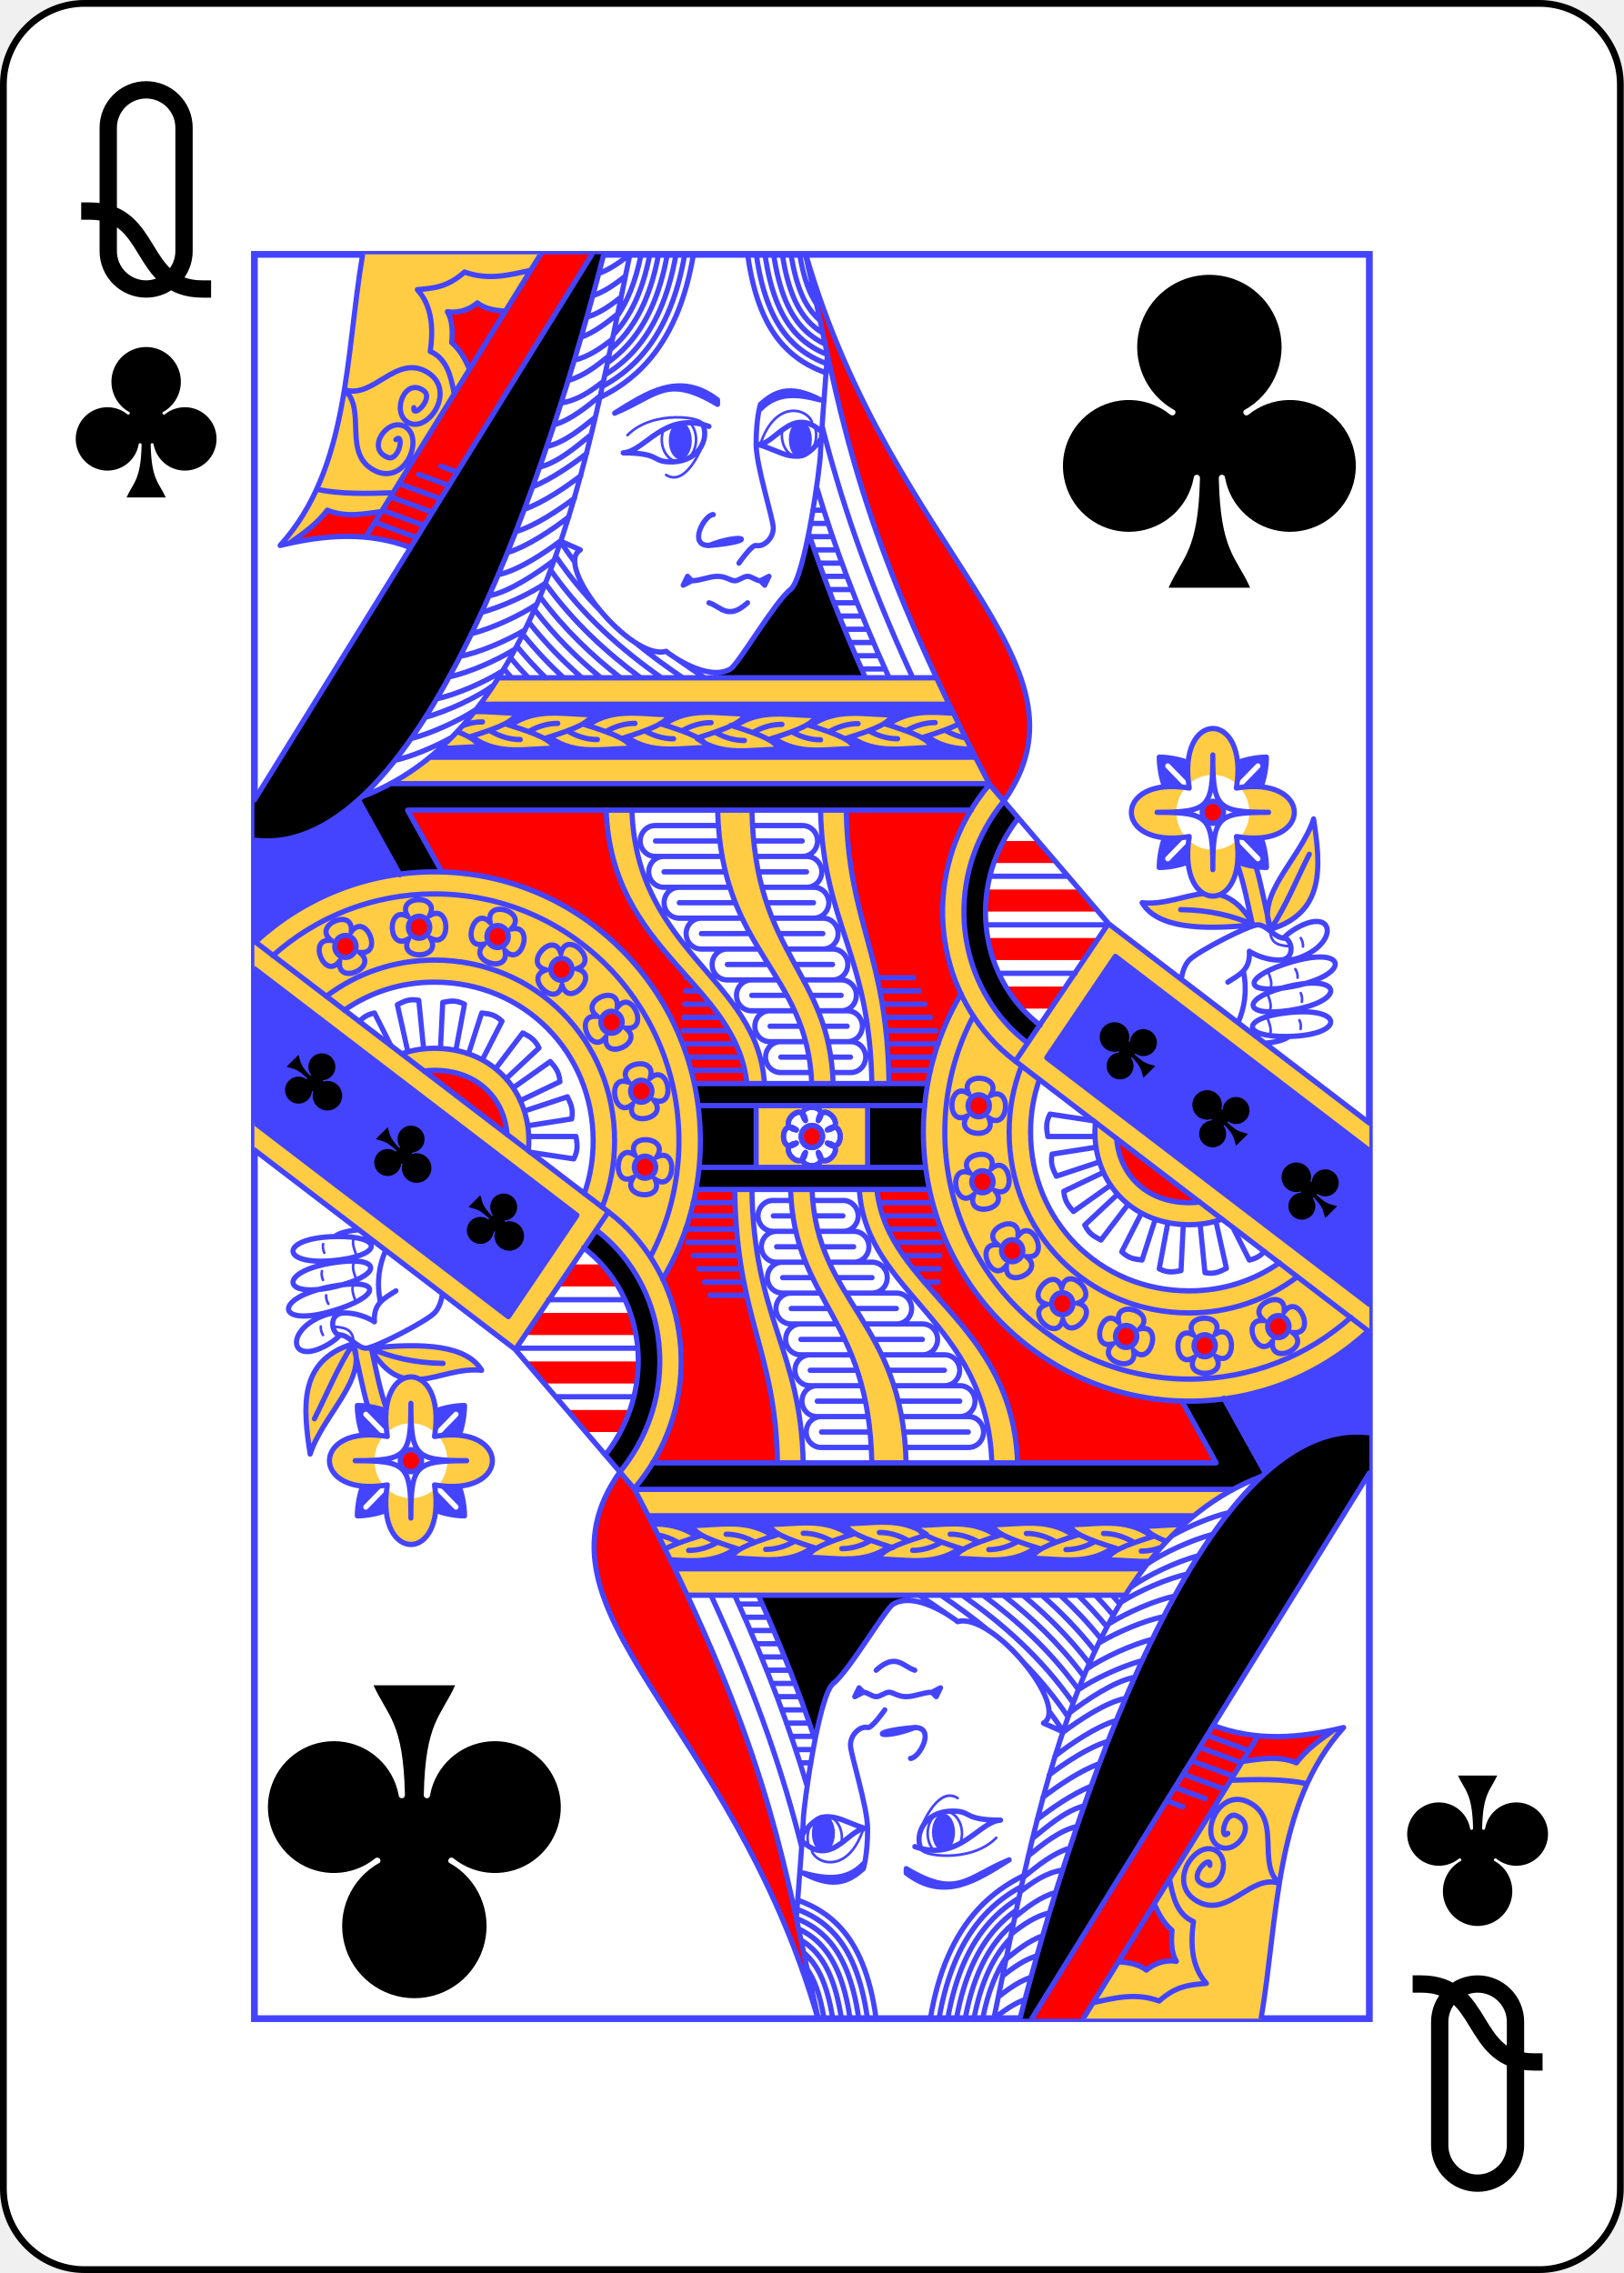
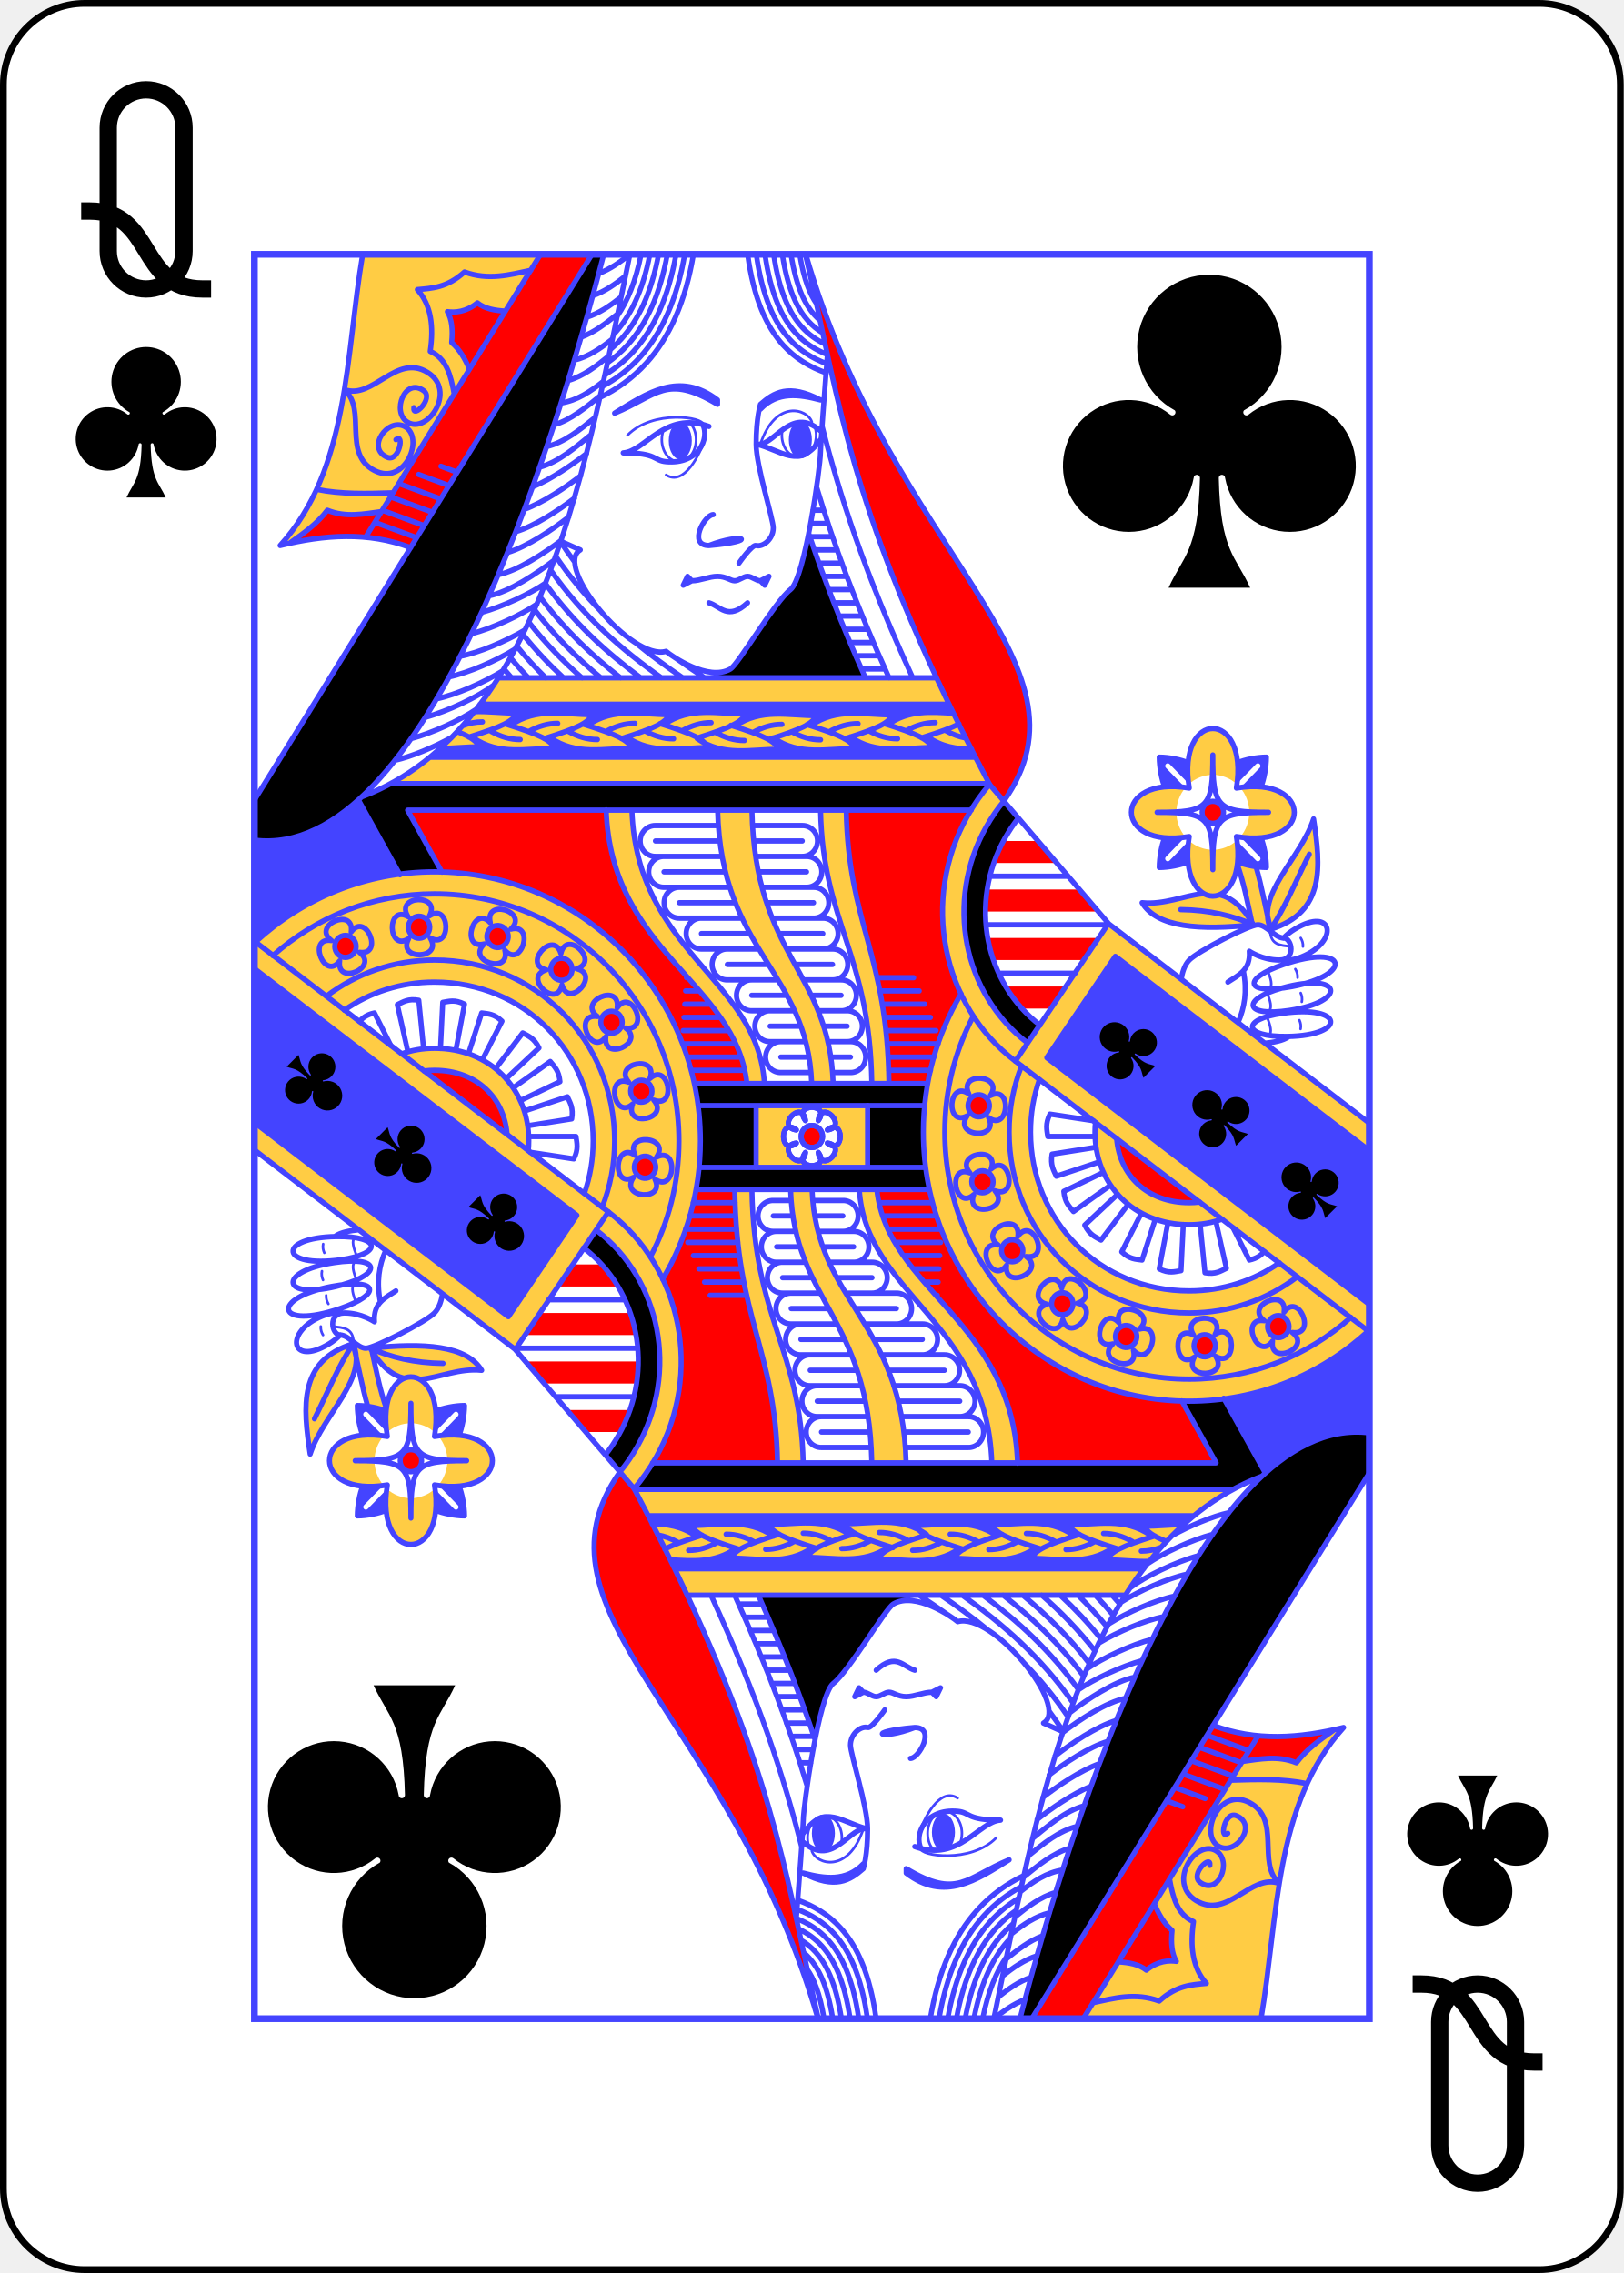
<svg xmlns="http://www.w3.org/2000/svg" xmlns:xlink="http://www.w3.org/1999/xlink" class="card queen" face="QC" height="3.5in" preserveAspectRatio="none" viewBox="-120 -168 240 336" width="2.5in">
  <defs>
    <symbol id="SCQ" viewBox="-600 -600 1200 1200" preserveAspectRatio="xMinYMid">
      <path d="M30 150C35 385 85 400 130 500L-130 500C-85 400 -35 385 -30 150A10 10 0 0 0 -50 150A210 210 0 1 1 -124 -51A10 10 0 0 0 -110 -65A230 230 0 1 1 110 -65A10 10 0 0 0 124 -51A210 210 0 1 1 50 150A10 10 0 0 0 30 150Z" fill="black" />
    </symbol>
    <symbol id="VCQ" viewBox="-500 -500 1000 1000" preserveAspectRatio="xMinYMid">
      <path d="M-260 100C40 100 -40 460 260 460M-175 0L-175 -285A175 175 0 0 1 175 -285L175 285A175 175 0 0 1 -175 285Z" stroke="black" stroke-width="80" stroke-linecap="square" stroke-miterlimit="1.5" fill="none" />
    </symbol>
    <symbol id="CQ6" preserveAspectRatio="none" viewBox="0 0 1300 2000">
      <path stroke="#44F" stroke-linecap="round" stroke-linejoin="round" stroke-width="3" fill="none" d="M1184.474,767.204c0.351,15.415 12.042,16.451 23.907,17.267M1181.451,811.742c3.624,9.318 6.246,17.206 2.045,21.086M1180.799,836.888c3.624,9.318 6.246,17.206 2.045,21.086M1180.799,864.63c3.624,9.318 6.246,17.206 2.045,21.086M1213.717,810.276c1.874,2.948 2.833,6.142 2.593,9.658M1220,837.405c1.457,3.175 1.974,6.47 1.259,9.92M1218.488,868.185c1.483,3.163 2.027,6.453 1.341,9.91M1220,775c1.874,2.948 2.833,6.142 2.593,9.658M435,205c29.854,-29.76 89.915,-20.22 87.766,-12.149M480,250c21.575,13.391 40,-25 45,-40M590,215c17.561,-51.28 55,-40 60,-25M507.389,190.373C512.025,194.951 515,202.041 515,210c0,13.807 -8.954,25 -20,25 -11.046,0 -20,-11.193 -20,-25 0,-4.329 0.88,-8.4 2.429,-11.951M653.486,195.441C654.462,198.386 655,201.614 655,205c0,13.807 -8.954,25 -20,25 -11.046,0 -20,-11.193 -20,-25 0,-2.248 0.237,-4.427 0.683,-6.5" />
      <use xlink:href="#SCQ" height="90" width="90" transform="translate(1017,901)scale(1,0.972)rotate(-45)translate(-45,-45)" />
      <use xlink:href="#SCQ" height="90" width="90" transform="translate(1125,978)scale(1,0.972)rotate(-45)translate(-45,-45)" />
      <use xlink:href="#SCQ" height="90" width="90" transform="translate(1229,1060)scale(1,0.972)rotate(-45)translate(-45,-45)" />
    </symbol>
    <symbol id="CQ5" preserveAspectRatio="none" viewBox="0 0 1300 2000">
      <path stroke="#44F" stroke-linecap="round" stroke-linejoin="round" stroke-width="6" fill="none" d="M1300,984.779 996.277,759.002M1.196,779.562C56.29,730.138 129.568,700 210,700c171.208,0 310,136.553 310,305 10e-6,57.291 -16.055,110.892 -43.98,156.687M1.931,780.02l410.831,305.396M513.054,940h271.265M1300,1190.265 923.935,910.712M995.839,758.469 887.238,914.584M1003.748,795.85l-79.783,114.688M857.199,600.859 995.817,758.501M886.75,914.2C801.788,851.428 776.521,731.931 831.679,636.394c7.512,-13.01 16.154,-24.951 25.724,-35.766M901.002,893.651c-74.41,-55.386 -96.537,-160.121 -47.672,-244.758 6.038,-10.457 12.883,-20.13 20.404,-28.982M1004.2,796.043l295.8,219.887M916.148,873.919C851.943,826.128 832.433,735.788 875.199,661.715c4.713,-8.163 9.972,-15.754 15.701,-22.768M995.058,760H853.114M948.905,705H857.469M957.032,815H867.918M856.888,600H158.867M840.923,570H204.844M810,510H262.997M795.06,480H284.483M642.495,0.159C676.821,141.573 688.844,258.107 795.312,480c17.86,37.224 38.379,77.412 62.106,121.181M835.988,630H179.392M690.092,630.29c2.322,128.345 47.798,162.203 49.837,309.394M660.11,630.29c2.786,128.345 57.357,162.203 59.805,309.394M580.102,630.115c3.399,166.062 90.388,181.846 94.73,309.83M540.125,630.107c4.041,161.399 104.662,181.691 109.681,309.838M440.176,630.1c5.673,161.472 146.941,190.921 154.509,309.865M410.168,629.718c5.633,161.815 151.469,195.793 164.083,310.257M517.652,965H781.417M509.15,925l62.516,-10e-6M504.582,910l62.916,1e-5M499.133,895l62.156,1e-5M499.838,880 553.158,880M500.807,865 543.344,865M501.773,850l30.053,-10e-6M502.742,835l16.242,2e-5M739.443,925h48.93M738.811,910h53.465M737.709,895 797.117,895M736.215,880H794.783M734.383,865h53.879M732.031,850h49.707M729.197,835H775.217M725.963,820h42.732M503.709,820l1.689,1e-5M1278.483,1205.026C1228.267,1248.565 1162.43,1275 1090,1275 932.085,1275 805,1149.714 805,995c-10e-6,-47.532 11.992,-92.13 33.2,-131.287M1215.934,1159.081C1180.985,1184.775 1137.859,1200 1090,1200c-118.247,0 -210,-91.356 -210,-205 -10e-6,-26.728 5.074,-51.778 14.401,-74.884M1102.059,1074.276c-3.866,0.477 -7.882,0.724 -12.059,0.724 -49.229,0 -81.28,-31.039 -84.697,-72.551M1128.178,1093.705C1116.585,1097.779 1103.872,1100 1090,1100c-65.355,0 -110,-46.117 -110,-105 0,-3.776 0.184,-7.432 0.545,-10.984M1195.088,1143.205C1165.452,1163.257 1129.736,1175 1090,1175c-105.024,0 -185,-80.047 -185,-180 -10e-6,-21.157 3.582,-40.966 10.251,-59.442M657.5,981.893c3.536,-24.749 35.355,7.071 10.607,10.607 20,-15 20,30 0,15 24.749,3.535 -7.071,35.355 -10.607,10.607 15,20 -30,20 -15,0 -3.536,24.749 -35.355,-7.071 -10.607,-10.607 -20,15 -20,-30 0,-15 -24.749,-3.535 7.071,-35.355 10.607,-10.607 -15,-20 30,-20 15,0v0M662.5,1000A12.5,12.5 0 0 1 650,1012.5 12.5,12.5 0 0 1 637.5,1000 12.5,12.5 0 0 1 650,987.5 12.5,12.5 0 0 1 662.5,1000v0M585,965v70M218.769,700.347 178.628,630.099M169.752,703.316 121.678,619.187M393.636,-1.6083941e-4 -3.6588575e-4,618.572M182.285,332.461C132.42,314.002 81.424,317.784 30,330 110.68,243.29 106.097,115.712 126.231,-0.019M333.636,-1.381201e-4 129.949,320.081M407.504,-0.495C347.657,225.87 197.332,687.942 0.002,664.067M437.92,-0.377C389.737,223.713 339.24,535.909 125.687,614.725M140.371,303.704l48.889,17.46M149.074,290.027l48.888,17.46M158.703,274.894l48.889,17.46M168.334,259.762l48.889,17.46M191.5,249.464l35.351,12.625M217.5,240.178l18.981,6.779M41.885,326.784C57.688,315.967 73.403,305.062 85,290c21.739,8.59 42.457,4.21 63.307,1.516M72.987,266.426c27.732,5.564 57.993,4.792 88.322,3.845M105.351,153.767C131.238,176.184 102.29,226.145 140,245c36.056,18.028 59.083,-37.958 35,-50 -20,-10 -45,25 -20,35 14.131,5.652 20.131,-28.64 10,-20M105.154,153.345c33.418,11.492 60.155,-41.413 96.812,-19.505 34.602,20.681 -0.183,70.226 -23.296,56.412 -19.194,-11.472 -3.156,-51.381 18.729,-35.696 12.371,8.866 -13.299,32.383 -11.472,19.194M232.953,158.421C229.172,137.653 224.093,117.97 205,110c4.185,-27.894 1.423,-52.339 -15,-70 17.356,-1.619 34.466,-1.969 55,-20 27.97,9.931 52.531,3.199 77.423,-1.913M250.778,130.151C245.718,118.856 239.783,108.146 230,100c1.504,-14.349 0.287,-26.396 -5,-35 8.496,1.206 21.772,0.599 35,-10 8.991,6.928 20.596,8.627 32.671,9.386M394.495,46.885c13.934,-4.563 26.21,-13.093 38.203,-22.3M387.56,71.24C402.284,66.86 415.129,57.983 427.663,48.362M380.892,93.913c15.639,-5.459 29.216,-15.853 42.72,-26.421M372.922,119.952c16.641,-3.748 30.812,-13.406 44.601,-23.982M365.915,142.958c17.686,-4.808 32.63,-16.179 47.473,-27.792M357.527,168.441c18.785,-2.66 34.356,-13.013 49.436,-24.542M349.336,193.211c19.367,-5.353 37.923,-20.228 54.055,-33.012M340.81,217.826c20.312,-4.34 39.847,-19.82 56.77,-33.234M332.495,241.19c21.753,-5.309 42.553,-23.03 60.13,-36.835M324.415,263.521c21.962,-8.66 47.288,-25.829 63.013,-37.795M314.768,288.99c22.178,-7.638 48.957,-25.451 65.936,-38.211M304.756,314.31c22.09,-6.185 50.266,-24.471 68.662,-38.076M295.016,337.987c23.379,-6.632 53.476,-26.685 71.603,-40.397M284.235,363.121c22.643,-4.32 53.991,-24.473 73.969,-39.228M273.576,386.992c23.431,-4.181 56.539,-25.801 76.566,-40.791M264.803,405.875c24.057,-6.308 56.528,-20.98 74.839,-33.277M252.972,430.092c24.159,-6.009 57.732,-21.062 76.538,-33.656M239.792,455.583c21.064,-3.607 53.839,-17.136 75.832,-29.886M226.997,478.928c22.278,-4.36 55.94,-18.663 77.112,-31.55M212.379,503.852c22.427,-4.477 56.123,-18.85 77.147,-31.73M199.124,524.801c26.144,-6.728 62.615,-23.588 79.85,-36.518M182.562,548.944c24.044,-5.904 57.633,-20.912 76.609,-33.531M163.805,573.558c19.156,-4.09 45.851,-14.943 66.056,-25.885M661.877,194.546c20.526,78.558 49.889,167.389 105.543,285.038M668.153,113.288C665.264,149.955 660,217.745 660,225c0,15 -18.164,142.538 -35,155 -17.901,13.25 -60.727,84.764 -70,90 -25.806,14.571 -68.619,-14.676 -75,-20 -40.525,11.388 -131.542,-97.081 -100,-115l-23.233,-9.957M655.865,264.818c19.063,61.807 45.052,131.477 84.196,215.326M646.267,316.049c16.729,48.809 37.961,102.625 66.08,163.751M735.424,470H707.98M728.566,455 701.295,455M721.896,440H694.609M715.338,425 688.229,425M708.979,410 681.984,410M702.721,395 675.74,395M696.697,380H669.891M690.744,365 664.092,365M685.219,350H658.398M679.719,335H653.039M674.219,320H647.68M669.021,305 649.015,305M663.856,290H651.067M403.081,403.569C384.659,385.28 367.245,364.973 351.203,341.917M499.647,480.085C480.8,467.686 462.295,454.602 444.405,440.286M474.764,480.089C427.465,447.622 382.831,409.814 345.322,357.736M450.501,480.066C410.107,450.979 372.044,417.225 339.195,373.028M427.075,480.151C393.178,454.454 361.2,424.911 332.919,387.965M404.064,480.012C376.394,457.835 350.201,432.699 326.497,402.577M382.141,480.187C360.128,461.526 339.177,440.738 319.823,416.75M360.497,480.02c-16.625,-14.96 -32.567,-31.29 -47.58,-49.479M339.916,480.219C328.144,468.99 316.755,456.994 305.841,444.047M319.538,480.013C312.35,472.723 305.322,465.114 298.475,457.142M299.983,480.027c-3.088,-3.326 -6.143,-6.717 -9.163,-10.178M373.426,348.627c-5.559,-7.233 -10.976,-14.751 -16.237,-22.58M525,480c-11.007,-6.987 -21.924,-14.154 -32.698,-21.608M400,550c-11.508,0.084 -22.758,-3.17 -33.797,-9.171M344.866,547.812C375.596,568.645 408.061,559.823 440,560c-4.364,-9.305 -15.999,-15.118 -55.824,-27.242M443.765,531.706c-11.508,-0.084 -22.758,3.17 -33.797,9.171M388.631,533.894c30.729,-20.833 63.195,-12.011 95.134,-12.188 -4.364,9.305 -15.999,15.118 -55.824,27.242M488.797,549.171C477.289,549.256 466.039,546.001 455,540M433.663,546.983c30.729,20.833 63.195,12.011 95.134,12.188 -4.364,-9.305 -15.999,-15.118 -55.824,-27.242M532.562,530.878c-11.508,-0.084 -22.758,3.17 -33.797,9.171M477.428,533.065c30.729,-20.833 63.195,-12.011 95.134,-12.188 -4.364,9.305 -15.999,15.118 -55.824,27.242M571.369,551.106c-11.508,0.084 -22.758,-3.17 -33.797,-9.171M516.235,548.918c30.729,20.833 63.195,12.011 95.134,12.188 -4.364,-9.305 -15.999,-15.118 -55.824,-27.242M615.134,532.812c-11.508,-0.084 -22.758,3.17 -33.797,9.171M560,535c30.729,-20.833 63.195,-12.011 95.134,-12.188 -4.364,9.305 -15.999,15.118 -55.824,27.242M660.165,550.277c-11.508,0.084 -22.758,-3.17 -33.797,-9.171M605.032,548.089c30.729,20.833 63.195,12.011 95.134,12.188 -4.364,-9.305 -15.999,-15.118 -55.824,-27.242M703.93,531.983c-11.508,-0.084 -22.758,3.17 -33.797,9.171M648.797,534.171c30.729,-20.833 63.195,-12.011 95.134,-12.188 -4.364,9.305 -15.999,15.118 -55.824,27.242M750.032,549.122c-11.508,0.084 -22.758,-3.17 -33.797,-9.171M694.898,546.935c30.729,20.833 63.195,12.011 95.134,12.188 -4.364,-9.305 -15.999,-15.118 -55.824,-27.242M793.797,530.829C782.289,530.744 771.039,533.999 760,540M738.663,533.017c24.743,-16.774 50.612,-14.322 76.425,-12.823M821.53,532.19c-8.333,4.473 -21.699,9.226 -43.558,15.881M310,550c-11.508,0.084 -22.758,-3.17 -33.797,-9.171M254.866,547.812c30.729,20.833 63.195,12.011 95.134,12.188 -4.364,-9.305 -15.999,-15.118 -55.824,-27.242M353.765,531.706c-11.508,-0.084 -22.758,3.17 -33.797,9.171M298.631,533.894c30.729,-20.833 63.195,-12.011 95.134,-12.188 -4.364,9.305 -15.999,15.118 -55.824,27.242M256.89,518.377c16.295,-0.549 32.754,1.711 49.075,1.62 -4.364,9.305 -15.999,15.118 -55.824,27.242M265.966,529.997c-7.813,-0.057 -15.508,1.425 -23.098,4.26M218.576,559.997c14.509,-0.011 29.121,-1.787 43.624,-1.706 -2.955,-6.301 -9.244,-11 -25.362,-17.143M829.563,548.283c-7.888,-1.319 -15.66,-4.163 -23.328,-8.332M784.898,546.935c16.734,11.345 33.983,13.895 51.381,13.894M981.427,1012.159 930,1020c-2.197,12.537 1.914,18.211 5,25l50.346,-16.208M990.046,1040.577l-46.358,21.575c1.13,12.678 6.571,17.092 11.312,22.848l43.329,-29.894M1006.604,1065.375l-38.486,35.021c5.78,11.339 12.476,13.403 19.023,16.974l31.678,-40.556M1034.28,1086.789l-23.009,43.889c9.355,8.631 16.351,8.244 23.73,9.322l15.424,-46.379M1065.125,1097.582 1055,1150c11.46,5.538 18.041,3.134 25.415,2.02l2.627,-52.328M1102.68,1099.282l5.642,55.094c12.536,2.204 18.212,-1.903 25.003,-4.985l-12.301,-53.516M978.19,982.094l-50.64,-7.461C921.774,985.975 924.04,992.604 925,1000h55.238M857.014,966.163a12.5,12.5 0 0 1 -13.44,11.484 12.5,12.5 0 0 1 -11.484,-13.44 12.5,12.5 0 0 1 13.44,-11.484 12.5,12.5 0 0 1 11.484,13.44v0M831.113,976.668c-26.097,12.998 -21.794,-41.833 1.956,-24.923 -12.998,-26.097 41.833,-21.794 24.923,1.956 26.097,-12.998 21.794,41.833 -1.956,24.923 12.998,26.097 -41.833,21.794 -24.923,-1.956v0M861.192,1049.113a12.5,12.5 0 0 1 -10.094,14.513 12.5,12.5 0 0 1 -14.513,-10.094 12.5,12.5 0 0 1 10.094,-14.513 12.5,12.5 0 0 1 14.513,10.094v0M838.795,1065.835c-21.955,19.183 -31.676,-34.951 -4.419,-24.606 -19.183,-21.955 34.951,-31.676 24.606,-4.419 21.955,-19.183 31.676,34.951 4.419,24.606 19.183,21.955 -34.951,31.676 -24.606,4.419v0M895.081,1124.589a12.5,12.5 0 0 1 -6.573,16.41 12.5,12.5 0 0 1 -16.41,-6.573 12.5,12.5 0 0 1 6.573,-16.41 12.5,12.5 0 0 1 16.41,6.573v0M877.016,1145.918c-17.081,23.627 -38.723,-26.936 -9.837,-22.983 -23.627,-17.081 26.936,-38.723 22.983,-9.837 17.081,-23.627 38.723,26.936 9.837,22.983 23.627,17.081 -26.936,38.723 -22.983,9.837v0M950.483,1180.394a12.5,12.5 0 0 1 0.621,17.667 12.5,12.5 0 0 1 -17.667,0.621 12.5,12.5 0 0 1 -0.621,-17.667 12.5,12.5 0 0 1 17.667,-0.621v0M942.581,1207.205c-6.074,28.515 -46.306,-8.986 -18.287,-17.046 -28.515,-6.074 8.986,-46.306 17.046,-18.287 6.074,-28.515 46.306,8.986 18.287,17.046 28.515,6.074 -8.986,46.306 -17.046,18.287v0M1020,1214.696a12.5,12.5 0 0 1 8.413,15.547 12.5,12.5 0 0 1 -15.547,8.414 12.5,12.5 0 0 1 -8.413,-15.547 12.5,12.5 0 0 1 15.547,-8.414v0M1024.847,1242.223c7.243,28.241 -45.471,12.547 -23.961,-7.133 -28.241,7.243 -12.547,-45.471 7.133,-23.961 -7.243,-28.241 45.471,-12.547 23.961,7.133 28.241,-7.243 12.547,45.471 -7.133,23.961v0M1107.582,1224.717a12.5,12.5 0 0 1 12.909,12.078 12.5,12.5 0 0 1 -12.078,12.909 12.5,12.5 0 0 1 -12.909,-12.078 12.5,12.5 0 0 1 12.078,-12.909v0M1120.906,1249.287c15.823,24.488 -39.147,26.316 -24.986,0.831 -24.488,15.823 -26.316,-39.147 -0.831,-24.986 -15.823,-24.488 39.147,-26.316 24.986,-0.831 24.488,-15.823 26.316,39.147 0.831,24.986v0M1189.011,1203.936a12.5,12.5 0 0 1 16.366,6.681 12.5,12.5 0 0 1 -6.681,16.367 12.5,12.5 0 0 1 -16.366,-6.681 12.5,12.5 0 0 1 6.681,-16.367v0M1210.221,1222.141c23.514,17.236 -27.19,38.545 -23.048,9.686 -17.236,23.514 -38.545,-27.19 -9.686,-23.048 -23.514,-17.236 27.19,-38.545 23.048,-9.686 17.236,-23.514 38.544,27.191 9.686,23.048v0M1141.176,1103.578 1160,1140c9.205,-1.875 13.674,-5.58 17.47,-9.545M642.958,0.142C744.826,342.337 988.87,461.555 873.734,619.912M1090,605c-15,-90 70,-90 55,0 90,-15 90,70 0,55 15,90 -70,90 -55,0 -90,15 -90,-70 0,-55v0M1117.5,567.5c0,60 5,65 65,65 -60,0 -65,5 -65,65 0,-60 -5,-65 -65,-65 60,0 65,-5 65,-65v0M1130,632.5a12.5,12.5 0 0 1 -12.5,12.5 12.5,12.5 0 0 1 -12.5,-12.5 12.5,12.5 0 0 1 12.5,-12.5 12.5,12.5 0 0 1 12.5,12.5v0M1061.282,603.639C1057.788,595.19 1055,581.201 1055,570c11.201,0 25.19,2.788 33.639,6.282M1146.361,576.282C1154.81,572.788 1168.799,570 1180,570c0,11.201 -2.788,25.19 -6.282,33.639M1061.282,661.361C1057.788,669.81 1055,683.799 1055,695c11.201,0 25.19,-2.788 33.639,-6.282M1146.361,688.718C1154.81,692.212 1168.799,695 1180,695c0,-11.201 -2.788,-25.19 -6.282,-33.639M1080.719,821.783c1.01,-6.686 3.439,-15.941 9.281,-21.783 10,-10 70,-40 80,-40 10,0 20,15 30,15 10,0 15,25 -5,25 -20,0 -35,-10 -35,-10 1.742,21.621 -12.85,27.104 -25,35M1153.114,812.229c4.683,23.139 1.313,41.743 -5.947,58.157M1200,805c75,-25 81.847,11.93 10,25 -54.999,10.005 -59.523,-8.492 -10,-25v0M1198.2,831.716c70.636,-18.931 77.553,15.292 8.552,25.39 -52.822,7.73 -56.804,-12.458 -8.552,-25.39v0M1199.296,860.311c71.881,-9.683 74.714,25.171 5.475,26.3 -53.004,0.864 -54.578,-19.685 -5.475,-26.3v0M1199.897,775.225c3.316,-3.587 7.774,-7.17 13.406,-10.444 45.029,-26.181 52.141,14.277 7.592,31.666 -9.145,3.569 -16.142,4.234 -20.894,2.949M1185,765c-18.207,-39.306 35,-80 50,-125 8.442,53.825 13.58,106.049 -50,125v0M1185,765c17.822,-26.387 30.237,-56.503 45,-85M1125.86,726.041c13.272,3.425 26.206,12.941 39.14,33.959 -62.532,6.437 -112.583,3.272 -130,-25 25.777,2.578 48.897,-8.134 70.729,-10.211M1165,760c-24.021,-10.251 -51.599,-16.772 -85,-17.184M666.518,134.316C647.639,127.754 630.732,118.154 616.43,102.822 597.241,82.252 582.223,50.736 575.104,0.061M667.285,123.989C650.636,117.898 636.137,109.287 623.742,96 606.437,77.449 592.214,48.551 585.214,0.12M668.084,113.623C653.746,108.057 641.581,100.464 631.055,89.18 615.61,72.623 602.196,46.311 595.329,0.175M662.525,88.967C656.23,85.323 650.732,80.953 645.68,75.537 633.874,62.881 622.123,41.64 615.573,0.255M665.31,101.621C654.957,96.853 646.173,90.725 638.367,82.357 624.756,67.766 612.167,44.009 605.449,0.221M659.451,74.771c-2.266,-1.844 -4.403,-3.852 -6.459,-6.056C642.959,57.96 632.065,39.196 625.703,0.27M511.871,0.155C502.759,53.1 484.3,93.966 456.903,123.336c-16.31,17.484 -34.989,29.931 -54.087,38.912M501.725,0.145C492.765,50.874 475.114,89.152 449.59,116.514c-13.337,14.297 -28.342,25.033 -43.924,33.185M491.572,0.122C482.778,48.601 465.949,84.318 442.278,109.693c-10.328,11.072 -21.714,19.879 -33.646,26.941M481.414,0.081C472.801,46.273 456.807,79.457 434.965,102.871c-7.229,7.749 -15.006,14.317 -23.161,19.911M423.176,69.886C434.983,53.128 444.586,30.717 450.845,0.143M471.251,0.019C462.837,43.888 447.688,74.573 427.653,96.051c-4.039,4.329 -8.259,8.265 -12.634,11.848M461.061,0.045C452.605,42.781 437.685,71.417 418.627,91.028M655.237,55.686C648.148,45.764 640.757,29.54 635.816,0.141M401.712,21.587C414.795,16.883 426.445,8.747 437.839,0M420,180c37.87,-22.798 75.447,-48.05 120,-15v5c-60,-35 -70,-10 -120,10v0M590,170l-0.003,5.472C610,155 635.344,158.686 660,165c-37.171,-18.904 -54.466,-8.261 -70,5v0M590,170c0,0 -5,15 -5,45 0,25 20,85 20,95 0,13.032 -12.277,22.123 -20,20 -4.821,-1.326 -20,20 -20,20M535,295c-10,0 -30,35 -5,35 40,-15 60,-5 0,0M505,365l-5,10 10,-5 -5,-5v0M600,365l-5,10 -5,-5 10,-5v0M510,370c10,0 20,-5 30,-5 10,0 15,5 20,5 5,0 10,-5 15,-5 5,0 10,5 15,5M530,395c13.51,3.754 21.865,20.501 45,0M530,195c-52.197,-18.082 -74.36,28.531 -100,30 40,0 35.054,8.73 50,10 38.304,3.254 50.908,-26.427 42.668,-42.342M660,200c-35,-30 -55,20 -75,15 29.239,6.592 50,30 75,-5M1162.673,755.563c-4.946,-21.883 -9.234,-43.761 -16.584,-63.761M1185,765c-6.227,-23.877 -10.324,-48.418 -17.233,-71.138M1205.848,886.953c-6.148,4.441 -17.953,6.431 -27.298,7.323M582.359,665l56.467,2e-5M587.832,700l55.961,-10e-6M597.332,735l54.646,-1e-5M611.74,770h51.09M630.273,805l43.852,-2e-5M649.182,840l34.961,4e-5M663.686,875h27.432M671.883,910l23.131,-3e-5M584.551,682.5h54.275c9.762,0.138 17.749,-7.737 17.749,-17.5 0,-9.763 -7.987,-17.638 -17.749,-17.5h-56.467M592.025,717.5l51.768,2e-5c9.762,0.138 17.749,-7.737 17.749,-17.5 0,-9.763 -7.987,-17.638 -17.749,-17.5h-55.961M603.898,752.5l48.08,-10e-6c9.762,0.138 17.749,-7.737 17.749,-17.5 0,-9.763 -7.987,-17.638 -17.749,-17.5h-54.646M620.682,787.5l42.148,-10e-6c9.762,0.138 17.749,-7.737 17.749,-17.5 0,-9.763 -7.987,-17.638 -17.749,-17.5h-51.09M639.986,822.5 674.125,822.5c9.762,0.138 17.749,-7.737 17.749,-17.5 0,-9.763 -7.987,-17.638 -17.749,-17.5h-43.852M657.187,857.5l26.955,10e-6c9.762,0.138 17.749,-7.737 17.749,-17.5 0,-9.763 -7.987,-17.638 -17.749,-17.5h-34.961M668.555,892.5l22.563,10e-6c9.762,0.138 17.749,-7.737 17.749,-17.5 0,-9.763 -7.987,-17.638 -17.749,-17.5h-27.432M674.111,927.5l20.902,-10e-6c9.762,0.138 17.749,-7.737 17.749,-17.5 0,-9.763 -7.987,-17.638 -17.749,-17.5h-23.131M467.6,665l75.16,-10e-6M477.541,700l71.77,2e-5M495.436,735h65.541M521.162,770h56.842M551.424,805 599.338,805M579.857,840 620.77,840M601.25,875h35.867M613.795,910h32.811M541.008,647.5 467.6,647.5c-9.762,-0.138 -17.749,7.737 -17.749,17.5 0,9.763 7.987,17.638 17.749,17.5h75.16M545.449,682.5h-67.908c-9.762,-0.138 -17.749,7.737 -17.749,17.5 0,9.763 7.987,17.638 17.749,17.5h71.77M554.584,717.5l-59.148,10e-6c-9.762,-0.138 -17.749,7.737 -17.749,17.5 0,9.763 7.987,17.638 17.749,17.5h65.541M568.793,752.5l-47.631,-2e-5c-9.762,-0.138 -17.749,7.737 -17.749,17.5 0,9.763 7.987,17.638 17.749,17.5h56.842M588.367,787.5 551.424,787.5c-9.762,-0.138 -17.749,7.737 -17.749,17.5 0,9.763 7.987,17.638 17.749,17.5h47.914M610.391,822.5l-30.533,-2e-5c-9.762,-0.138 -17.749,7.737 -17.749,17.5 0,9.763 7.987,17.638 17.749,17.5h40.912M629.789,857.5 601.25,857.5c-9.762,-0.138 -17.749,7.737 -17.749,17.5 0,9.763 7.987,17.638 17.749,17.5h35.867M642.633,892.5l-28.838,-2e-5c-9.762,-0.138 -17.749,7.737 -17.749,17.5 0,9.763 7.987,17.638 17.749,17.5h32.811" />
    </symbol>
    <symbol id="CQ4" preserveAspectRatio="none" viewBox="0 0 1300 2000">
      <path fill="black" d="M393.637,0 0,618.572v45.486C197.241,687.924 347.448,226.477 407.35,0ZM646.217,316.484C639.936,347.246 632.342,374.565 625,380c-17.901,13.25 -60.727,84.764 -70,90 -5.433,3.068 -11.62,4.193 -18.062,4.008L538.178,480 711.879,479.9C684.228,418.674 662.996,364.858 646.217,316.484ZM158.996,599.918c-10.551,5.538 -21.688,10.518 -33.309,14.807l-4.01,4.463 47.604,83.805C182.286,700.909 196.035,700 210,700c2.949,0 5.888,0.041 8.793,0.234l-39.783,-70.186 656.879,-0.268c6.402,-10.604 13.643,-20.259 21.256,-29.467zm714.738,19.994c-7.522,8.852 -14.367,18.523 -20.404,28.98 -48.865,84.637 -26.738,189.372 47.672,244.758l15.146,-19.732c-64.205,-47.79 -83.715,-138.13 -40.949,-212.203 4.713,-8.163 9.972,-15.753 15.701,-22.768zM512.967,939.855C517.543,960.745 520,982.591 520,1005c0,9.936 -0.483,19.761 -1.422,29.727l66.41,0.273 -0.205,-70 196.674,-0.076c0.87,-8.408 2.041,-16.642 3.201,-24.844z" />
    </symbol>
    <symbol id="CQ3" preserveAspectRatio="none" viewBox="0 0 1300 2000">
      <path fill="#44F" d="M636.568,188.838A13.432,21.162 0 0 0 623.135,210 13.432,21.162 0 0 0 636.568,231.162 13.432,21.162 0 0 0 650,210 13.432,21.162 0 0 0 636.568,188.838Zm-140,1.209a13.432,21.162 0 0 0 -13.434,21.162 13.432,21.162 0 0 0 13.434,21.162A13.432,21.162 0 0 0 510,211.209 13.432,21.162 0 0 0 496.568,190.047ZM263.244,509.838c-3.327,4.334 -6.738,8.583 -10.23,12.75l3.877,-4.211c2.037,-0.069 4.076,-0.093 6.117,-0.084 1.932,0.009 3.867,0.053 5.803,0.113 0.733,0.023 1.468,0.057 2.201,0.086 1.135,0.044 2.27,0.087 3.406,0.143 3.839,0.188 7.682,0.421 11.523,0.648 0.697,0.041 1.393,0.081 2.09,0.121 1.316,0.075 2.631,0.142 3.947,0.209 0.766,0.039 1.533,0.079 2.299,0.113 1.255,0.057 2.51,0.098 3.764,0.139 0.775,0.025 1.55,0.058 2.324,0.076 0.202,0.005 0.404,0.008 0.605,0.012 1.666,0.034 3.331,0.054 4.994,0.045 -0.136,0.291 -0.278,0.577 -0.43,0.861 -0.151,0.284 -0.31,0.564 -0.477,0.842 -0.047,0.079 -0.102,0.156 -0.15,0.234 -0.295,0.474 -0.609,0.941 -0.957,1.4 -10e-4,0.002 -0.002,0.004 -0.004,0.006 -0.202,0.266 -0.413,0.529 -0.635,0.791 -0.002,0.003 -0.004,0.005 -0.006,0.008 -0.221,0.261 -0.452,0.522 -0.693,0.779l-0.008,0.008c-0.242,0.258 -0.494,0.513 -0.758,0.768 -0.003,0.003 -0.006,0.007 -0.01,0.01 -0.263,0.254 -0.538,0.506 -0.824,0.758 -0.58,0.51 -1.208,1.015 -1.891,1.52 -0.682,0.504 -1.42,1.007 -2.215,1.51 -0.791,0.501 -1.641,1.002 -2.553,1.506 -0.004,0.002 -0.007,0.005 -0.012,0.008 -0.917,0.507 -1.899,1.016 -2.949,1.531 -1.044,0.512 -2.157,1.031 -3.342,1.557 -0.008,0.003 -0.014,0.008 -0.021,0.012 -5.964,2.643 -13.783,5.481 -24.08,8.812 -4.118,1.332 -8.636,2.745 -13.59,4.254 6.552,3.588 9.914,7.016 11.84,11.121 -3.626,-0.02 -7.258,0.075 -10.895,0.23 -10.908,0.466 -21.849,1.468 -32.73,1.477l11.787,-12.803c-7.981,7.882 -16.348,15.379 -25.139,22.447l635.588,0.326c-1.639,-3.08 -3.222,-6.101 -4.824,-9.143 -0.149,-2.2e-4 -0.298,-0.007 -0.447,-0.008 -0.923,-0.004 -1.847,-0.01 -2.77,-0.029 -0.008,-1.8e-4 -0.017,1.9e-4 -0.025,0 -0.083,-0.002 -0.167,-0.008 -0.25,-0.01 -0.99,-0.023 -1.978,-0.054 -2.967,-0.098 -0.007,-3.1e-4 -0.014,3.2e-4 -0.021,0 -0.181,-0.008 -0.361,-0.023 -0.541,-0.031 -0.849,-0.041 -1.697,-0.086 -2.545,-0.145 -14.05,-0.963 -27.956,-4.376 -41.523,-13.574l0.713,0.193c-0.313,-0.211 -0.627,-0.404 -0.939,-0.621 -2.219,0.209 -4.308,0.837 -6.473,1.496 6.554,3.588 9.906,7.015 11.832,11.121 -31.867,-0.177 -64.258,8.599 -94.926,-12.055 -2.161,0.675 -4.421,1.369 -6.775,2.086 6.556,3.589 9.91,7.017 11.836,11.123 -31.866,-0.177 -64.258,8.599 -94.926,-12.053 -1.845,0.574 -3.722,1.156 -5.705,1.76 6.556,3.589 9.908,7.015 11.834,11.121 -28.75,-0.16 -57.927,6.962 -85.881,-6.809 1.44,1.546 2.5,3.151 3.309,4.875 -31.866,-0.177 -64.258,8.599 -94.926,-12.053 -1.845,0.574 -3.722,1.154 -5.705,1.758 6.556,3.589 9.908,7.017 11.834,11.123 -31.939,-0.177 -64.403,8.645 -95.133,-12.188l20.211,-7.74c-7.126,2.594 -15.911,5.453 -26.912,8.805 6.556,3.589 9.908,7.017 11.834,11.123 -31.939,-0.177 -64.403,8.645 -95.133,-12.188l39.309,-15.055c2.696,0.821 5.239,1.607 7.684,2.373l-3.229,-1.236c30.729,-20.833 63.196,-12.01 95.135,-12.188 -2.698,5.752 -8.197,10.172 -21.393,15.57l11.803,-4.52c2.696,0.821 5.24,1.607 7.684,2.373l-3.229,-1.236c30.729,-20.833 63.196,-12.01 95.135,-12.188 -1.783,3.801 -4.826,7.02 -10.461,10.324 2.57,0.783 5.012,1.538 7.352,2.271l-3.229,-1.236c16.325,-11.067 33.14,-13.766 50.105,-13.891 14.97,-0.11 30.056,1.784 45.027,1.701 -2.304,4.912 -6.685,8.856 -16.117,13.264 2.37,0.724 4.649,1.429 6.82,2.109L560,535c30.729,-20.833 63.194,-12.01 95.133,-12.188 -1.783,3.801 -4.825,7.02 -10.461,10.324 2.575,0.785 5.02,1.541 7.363,2.275l-3.238,-1.24c30.729,-20.833 63.194,-12.01 95.133,-12.188 -1.708,3.641 -4.565,6.749 -9.754,9.908l0.031,-0.012c2.706,0.824 5.258,1.614 7.711,2.383l-3.256,-1.248c0.942,-0.638 1.887,-1.238 2.832,-1.822 0.297,-0.184 0.595,-0.363 0.893,-0.541 0.71,-0.426 1.421,-0.836 2.133,-1.232 0.272,-0.151 0.543,-0.308 0.814,-0.455 0.933,-0.505 1.867,-0.988 2.803,-1.445 0.22,-0.108 0.442,-0.205 0.662,-0.311 0.756,-0.36 1.512,-0.707 2.27,-1.037 0.306,-0.133 0.612,-0.264 0.918,-0.393 0.746,-0.314 1.494,-0.615 2.242,-0.902 0.228,-0.087 0.456,-0.181 0.684,-0.266 0.947,-0.353 1.894,-0.682 2.844,-0.994 0.271,-0.089 0.542,-0.172 0.812,-0.258 0.731,-0.231 1.463,-0.452 2.195,-0.66 0.284,-0.081 0.568,-0.163 0.852,-0.24 0.944,-0.258 1.889,-0.504 2.836,-0.727 0.051,-0.012 0.103,-0.023 0.154,-0.035 0.95,-0.221 1.9,-0.421 2.852,-0.609 0.288,-0.057 0.577,-0.11 0.865,-0.164 0.765,-0.143 1.529,-0.277 2.295,-0.4 0.232,-0.037 0.463,-0.078 0.695,-0.113 0.978,-0.15 1.956,-0.286 2.936,-0.406 0.193,-0.024 0.386,-0.042 0.578,-0.065 0.803,-0.094 1.606,-0.18 2.41,-0.256 0.301,-0.028 0.603,-0.056 0.904,-0.082 0.783,-0.067 1.566,-0.126 2.35,-0.178 0.215,-0.014 0.43,-0.032 0.645,-0.045 0.178,-0.011 0.356,-0.015 0.533,-0.025 1.253,-0.071 2.507,-0.122 3.762,-0.158 0.439,-0.013 0.877,-0.025 1.316,-0.033 1.387,-0.028 2.773,-0.044 4.162,-0.037 1.87,0.009 3.742,0.051 5.615,0.109 0.575,0.018 1.15,0.041 1.725,0.062 1.305,0.049 2.61,0.102 3.916,0.166 0.592,0.029 1.184,0.059 1.775,0.09 3.714,0.195 7.429,0.425 11.145,0.641 -1.715,-3.415 -3.435,-6.836 -5.105,-10.203zm261.742,35.729c-2.548,0.801 -5.198,1.622 -8.023,2.482 0.215,0.118 0.411,0.236 0.619,0.354zM1055,570c0,11.187 2.782,25.153 6.269,33.605 6.978,-0.644 14.9,-0.489 23.76,0.666l-22.15,-22.15c-1.932,-1.877 -0.604,-5.152 2.09,-5.152 0.811,5e-5 1.587,0.328 2.152,0.91l22.15,22.15c-1.155,-8.859 -1.31,-16.782 -0.666,-23.76C1080.153,572.782 1066.187,570 1055,570Zm125,0c-11.187,0 -25.153,2.782 -33.605,6.27 0.644,6.981 0.49,14.907 -0.666,23.771l22.162,-22.162c0.565,-0.582 1.341,-0.91 2.152,-0.91 2.694,7e-4 4.022,3.275 2.09,5.152l-22.148,22.148c8.854,-1.153 16.772,-1.307 23.746,-0.664C1177.218,595.153 1180,581.187 1180,570ZM121.359,618.908C83.231,651.688 42.699,669.219 0,664.049v108.76l1.197,6.754C46.845,738.612 104.977,710.901 169.535,702.959Zm963.682,41.82c-8.864,1.156 -16.791,1.31 -23.771,0.666C1057.782,669.847 1055,683.813 1055,695c11.187,0 25.153,-2.782 33.605,-6.27 -0.643,-6.974 -0.489,-14.892 0.664,-23.746l-22.137,22.137c-2.828,2.945 -7.187,-1.415 -4.242,-4.242zm64.93,0 22.15,22.15c2.945,2.828 -1.415,7.187 -4.242,4.242l-22.15,-22.15c1.155,8.859 1.31,16.782 0.666,23.76 8.453,3.488 22.419,6.27 33.605,6.27 0,-11.187 -2.782,-25.153 -6.269,-33.605 -6.978,0.644 -14.9,0.489 -23.76,-0.666zM1003.975,795.947 923.949,910.625 1300,1190.262v-174.332z" />
    </symbol>
    <symbol id="CQ2" preserveAspectRatio="none" viewBox="0 0 1300 2000">
      <path fill="red" d="M333.65,0l-201,316.523 15.656,-25.008C127.456,294.209 106.739,298.59 85,290 73.403,305.062 57.688,315.967 42.553,326.918 72.359,320.998 101.338,318.041 130.033,320.705l0.182,-0.289c17.627,1.978 34.916,5.695 51.924,12.107L393.639,0Zm308.795,0c34.353,141.479 46.363,258.031 152.867,480 17.86,37.224 38.378,77.411 62.105,121.18l16.316,18.732C988.885,461.534 744.765,342.299 642.922,0ZM260,55c-13.228,10.599 -26.504,11.206 -35,10 5.287,8.604 6.504,20.651 5,35 9.783,8.146 15.717,18.856 20.777,30.15L292.672,64.387C280.597,63.628 268.991,61.928 260,55Zm857.5,565a12.5,12.5 0 0 0 -12.5,12.5 12.5,12.5 0 0 0 12.5,12.5 12.5,12.5 0 0 0 12.5,-12.5 12.5,12.5 0 0 0 -12.5,-12.5zm-707.178,9.859 -231.312,0.189 39.631,70.182c144.491,3.719 264.401,105.003 294.227,239.416l61.385,0.33C561.638,825.512 415.801,791.534 410.322,629.859Zm425.504,0.021 -145.889,0.264c2.476,128.49 47.953,162.348 50.021,309.697l44.734,0.055c7.158,-36.616 20.549,-70.856 39.242,-101.479 -30.081,-61.535 -29.635,-137.281 7.744,-202.023 1.295,-2.242 2.623,-4.454 4.146,-6.514zM873.631,665 861.963,690h74.246l-22.627,-25zm-19.092,55 -2.121,25h131.875l-21.92,-25zm0.707,55 7.07,25h103.945l18.031,-25zm20.859,55 19.092,25h33.941l17.678,-25zm-31.459,122.686a12.5,12.5 0 0 0 -12.555,11.521 12.5,12.5 0 0 0 11.482,13.439 12.5,12.5 0 0 0 13.439,-11.484 12.5,12.5 0 0 0 -11.482,-13.439 12.5,12.5 0 0 0 -0.885,-0.037zM650,987.5A12.5,12.5 0 0 0 637.5,1000 12.5,12.5 0 0 0 650,1012.5 12.5,12.5 0 0 0 662.5,1000 12.5,12.5 0 0 0 650,987.5Zm355.303,14.949c3.417,41.512 35.468,72.551 84.697,72.551 4.177,0 8.193,-0.245 12.059,-0.723zm-156.135,36.377a12.5,12.5 0 0 0 -2.488,0.193 12.5,12.5 0 0 0 -10.094,14.512 12.5,12.5 0 0 0 14.512,10.094 12.5,12.5 0 0 0 10.094,-14.512 12.5,12.5 0 0 0 -12.023,-10.287zm34.365,78.182a12.5,12.5 0 0 0 -4.863,1.008 12.5,12.5 0 0 0 -6.572,16.41 12.5,12.5 0 0 0 16.41,6.574 12.5,12.5 0 0 0 6.572,-16.41 12.5,12.5 0 0 0 -11.547,-7.582zm58.17,60.033a12.5,12.5 0 0 0 -8.887,3.975 12.5,12.5 0 0 0 0.621,17.666 12.5,12.5 0 0 0 17.666,-0.621 12.5,12.5 0 0 0 -0.621,-17.666 12.5,12.5 0 0 0 -8.779,-3.353zm252.178,25.92a12.5,12.5 0 0 0 -4.869,0.975 12.5,12.5 0 0 0 -6.682,16.367 12.5,12.5 0 0 0 16.367,6.682 12.5,12.5 0 0 0 6.68,-16.367 12.5,12.5 0 0 0 -11.496,-7.656zm-177.215,11.217a12.5,12.5 0 0 0 -12.213,8.932 12.5,12.5 0 0 0 8.414,15.547 12.5,12.5 0 0 0 15.547,-8.414 12.5,12.5 0 0 0 -8.414,-15.547 12.5,12.5 0 0 0 -3.334,-0.518zm90.916,10.539a12.5,12.5 0 0 0 -12.078,12.908 12.5,12.5 0 0 0 12.908,12.078 12.5,12.5 0 0 0 12.078,-12.908 12.5,12.5 0 0 0 -12.908,-12.078z" />
    </symbol>
    <symbol id="CQ1" preserveAspectRatio="none" viewBox="0 0 1300 2000">
      <path fill="#FC4" d="M126.244,0C106.112,115.728 110.677,243.292 30,330c33.589,-7.979 66.994,-12.36 99.984,-9.607L333.643,0Zm668.941,480 -510.762,0.117c-33.066,50.77 -73.708,92.457 -125.197,119.68l697.926,0.793C833.69,557.412 813.172,517.224 795.186,480ZM1117.5,537.5c-16.937,0 -33.872,21.077 -28.146,63.227A42.5,42.5 0 0 1 1117.5,590a42.5,42.5 0 0 1 28.148,10.711C1151.368,558.572 1134.435,537.5 1117.5,537.5Zm-260.098,63.127c-9.57,10.815 -18.211,22.757 -25.723,35.768 -37.37,64.728 -37.814,140.449 -7.797,202.08C796.019,884.234 780,937.777 780,995c3e-5,168.447 138.792,305 310,305 80.432,0 153.709,-30.138 208.803,-79.562l-0.691,-0.516 1.889,-2.541v-27.119L923.949,910.625 1003.975,795.947 1300,1015.93V984.779L996.059,758.736 890.791,909.496l-0.447,-0.477 10.658,-15.369c-74.41,-55.386 -96.537,-160.121 -47.672,-244.758 6.038,-10.457 12.883,-20.128 20.404,-28.98zm213.152,2.594c-68.783,-0.54 -63.724,68.144 15.172,57.426A42.5,42.5 0 0 1 1075,632.5a42.5,42.5 0 0 1 10.711,-28.148c-5.397,-0.733 -10.45,-1.094 -15.156,-1.131zm93.891,0c-4.71,0.037 -9.769,0.399 -15.172,1.133A42.5,42.5 0 0 1 1160,632.5a42.5,42.5 0 0 1 -10.711,28.148c78.881,10.706 83.934,-57.967 15.156,-57.428zm-754.277,26.498c5.633,161.815 151.47,195.793 164.084,310.258l20.432,-0.012C587.116,821.021 445.849,791.571 440.176,630.1Zm129.957,0.389c4.041,161.399 104.663,181.69 109.682,309.838l25.025,-0.002C670.491,811.959 583.501,796.177 580.102,630.115Zm119.986,0.182c2.786,128.345 57.357,162.203 59.805,309.395h20.014C737.89,792.492 692.413,758.634 690.092,630.289ZM1235,640c-13.07,39.21 -55.139,75.15 -53.707,109.752 -4.371,-18.951 -8.081,-37.984 -13.525,-55.889l-21.678,-2.061c7.35,20 11.636,41.876 16.582,63.76L1185,765c63.58,-18.951 58.442,-71.175 50,-125zm-89.353,24.273A42.5,42.5 0 0 1 1117.5,675 42.5,42.5 0 0 1 1089.352,664.289c-4.562,33.611 5.292,53.803 18.059,60.605l-1.682,-0.105c-21.832,2.077 -44.951,12.789 -70.728,10.211 17.417,28.272 67.468,31.437 130,25 -12.934,-21.018 -25.869,-30.534 -39.141,-33.959l-0.639,-0.039c13.883,-5.479 25.272,-26.052 20.426,-61.729zM914.785,935.062 1194.93,1143.311C1165.324,1163.298 1129.666,1175 1090,1175c-105.024,0 -185,-80.047 -185,-180 -10e-6,-21.157 3.583,-40.965 10.252,-59.441zm-259.408,29.967 -137.863,0.031C519.107,978.173 520,991.484 520,1005c0,9.856 -0.475,19.602 -1.41,29.609L654.967,1035l0.016,-2.699c-6.289,2.156 -15.595,-0.074 -15.582,-6.711 -7.07,7.097 -22.088,-7.92 -14.99,-14.99 -10.018,0.019 -10.018,-21.218 0,-21.199 -7.097,-7.07 7.92,-22.088 14.99,-14.99 -0.013,-6.768 9.675,-8.967 15.961,-6.59zm325.168,18.986C980.183,987.568 980,991.224 980,995c0,58.883 44.645,105 110,105 13.872,0 26.585,-2.22 38.178,-6.295z" />
    </symbol>
    <rect id="XCQ" width="164.8" height="260.8" x="-82.4" y="-130.4" />
  </defs>
  <rect width="239" height="335" x="-119.5" y="-167.5" rx="12" ry="12" fill="white" stroke="black" />
-   <use xlink:href="#XCQ" stroke="#44F" fill="none" />
  <use width="164.8" height="260.8" x="-82.4" y="-130.4" xlink:href="#CQ1" />
  <use transform="rotate(180)" width="164.8" height="260.8" x="-82.4" y="-130.4" xlink:href="#CQ1" />
  <use width="164.8" height="260.8" x="-82.4" y="-130.4" xlink:href="#CQ2" />
  <use transform="rotate(180)" width="164.8" height="260.8" x="-82.4" y="-130.4" xlink:href="#CQ2" />
  <use width="164.8" height="260.8" x="-82.4" y="-130.4" xlink:href="#CQ3" />
  <use transform="rotate(180)" width="164.8" height="260.8" x="-82.4" y="-130.4" xlink:href="#CQ3" />
  <use width="164.8" height="260.8" x="-82.4" y="-130.4" xlink:href="#CQ4" />
  <use transform="rotate(180)" width="164.8" height="260.8" x="-82.4" y="-130.4" xlink:href="#CQ4" />
  <use width="164.8" height="260.8" x="-82.4" y="-130.4" xlink:href="#CQ5" />
  <use transform="rotate(180)" width="164.8" height="260.8" x="-82.4" y="-130.4" xlink:href="#CQ5" />
  <use width="164.8" height="260.8" x="-82.4" y="-130.4" xlink:href="#CQ6" />
  <use transform="rotate(180)" width="164.8" height="260.8" x="-82.4" y="-130.4" xlink:href="#CQ6" />
  <use xlink:href="#VCQ" height="32" width="32" x="-114.4" y="-156" />
  <use xlink:href="#SCQ" height="26.769" width="26.769" x="-111.784" y="-119" />
  <use xlink:href="#SCQ" height="55.68" width="55.68" x="30.915" y="-132.16" />
  <g transform="rotate(180)">
    <use xlink:href="#VCQ" height="32" width="32" x="-114.4" y="-156" />
    <use xlink:href="#SCQ" height="26.769" width="26.769" x="-111.784" y="-119" />
    <use xlink:href="#SCQ" height="55.68" width="55.68" x="30.915" y="-132.16" />
  </g>
+   <use xlink:href="#XCQ" stroke="#44F" fill="none" />
</svg>
